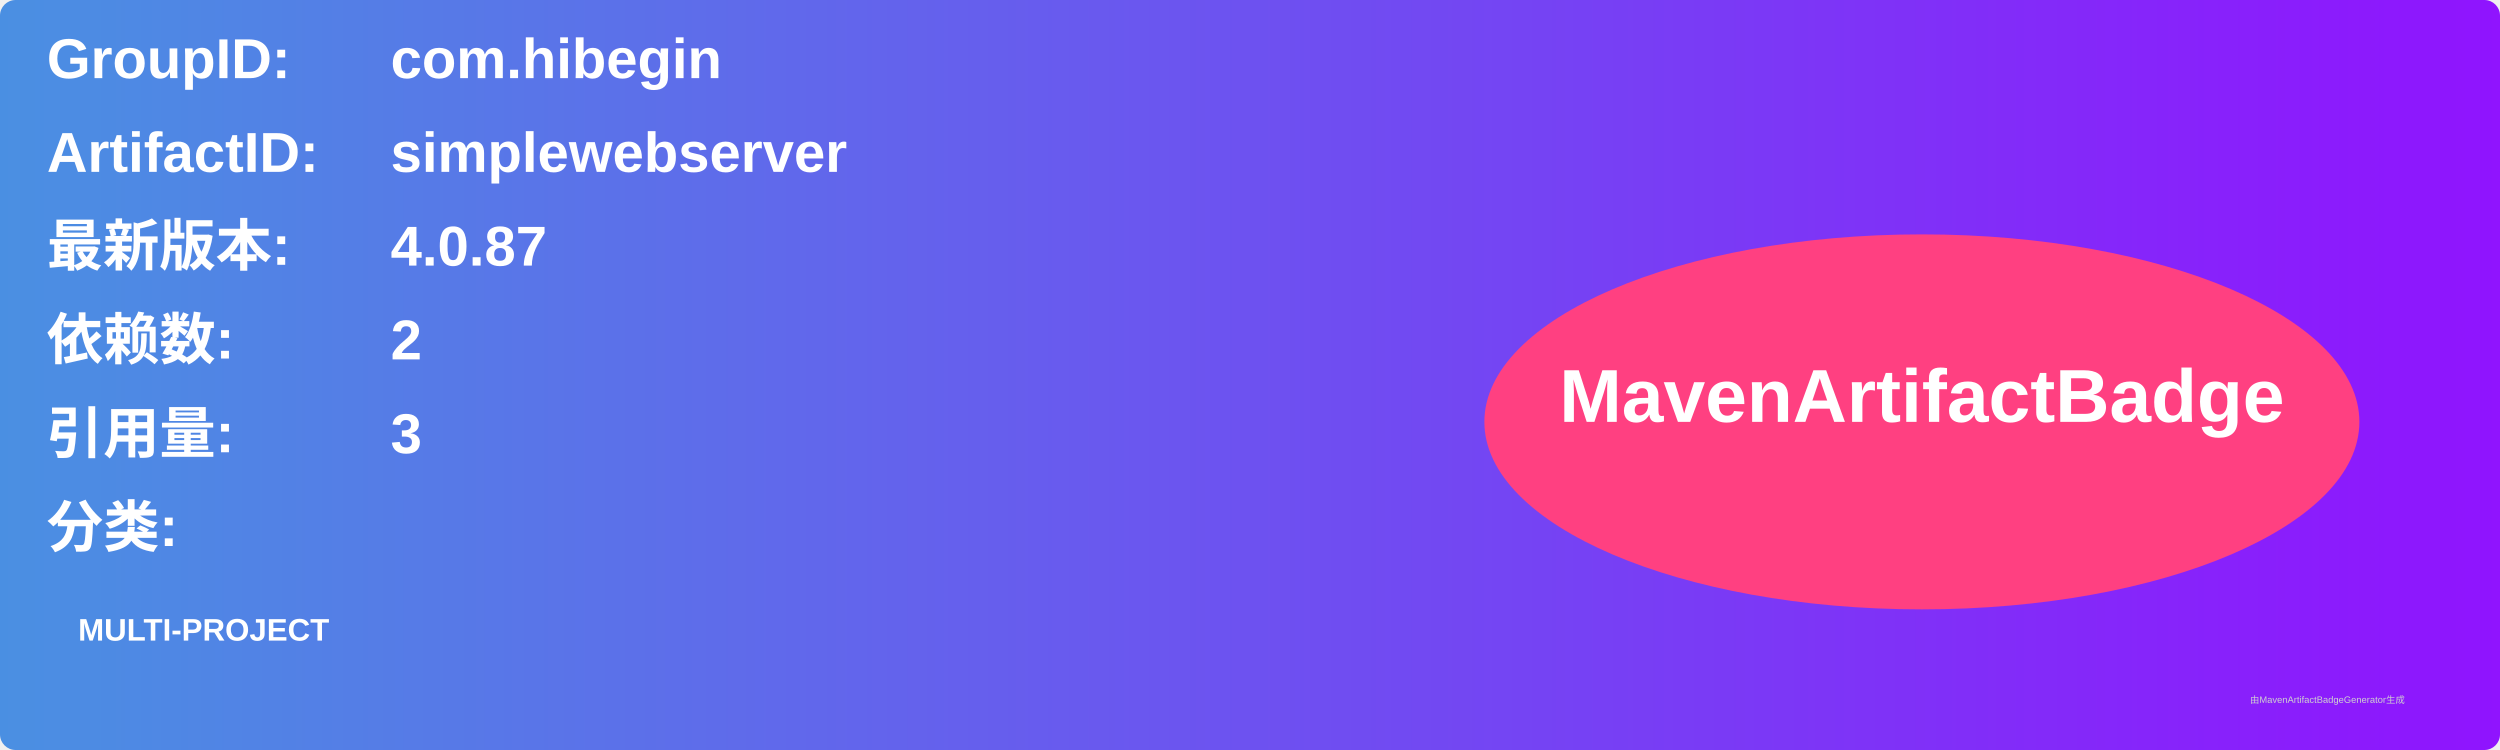
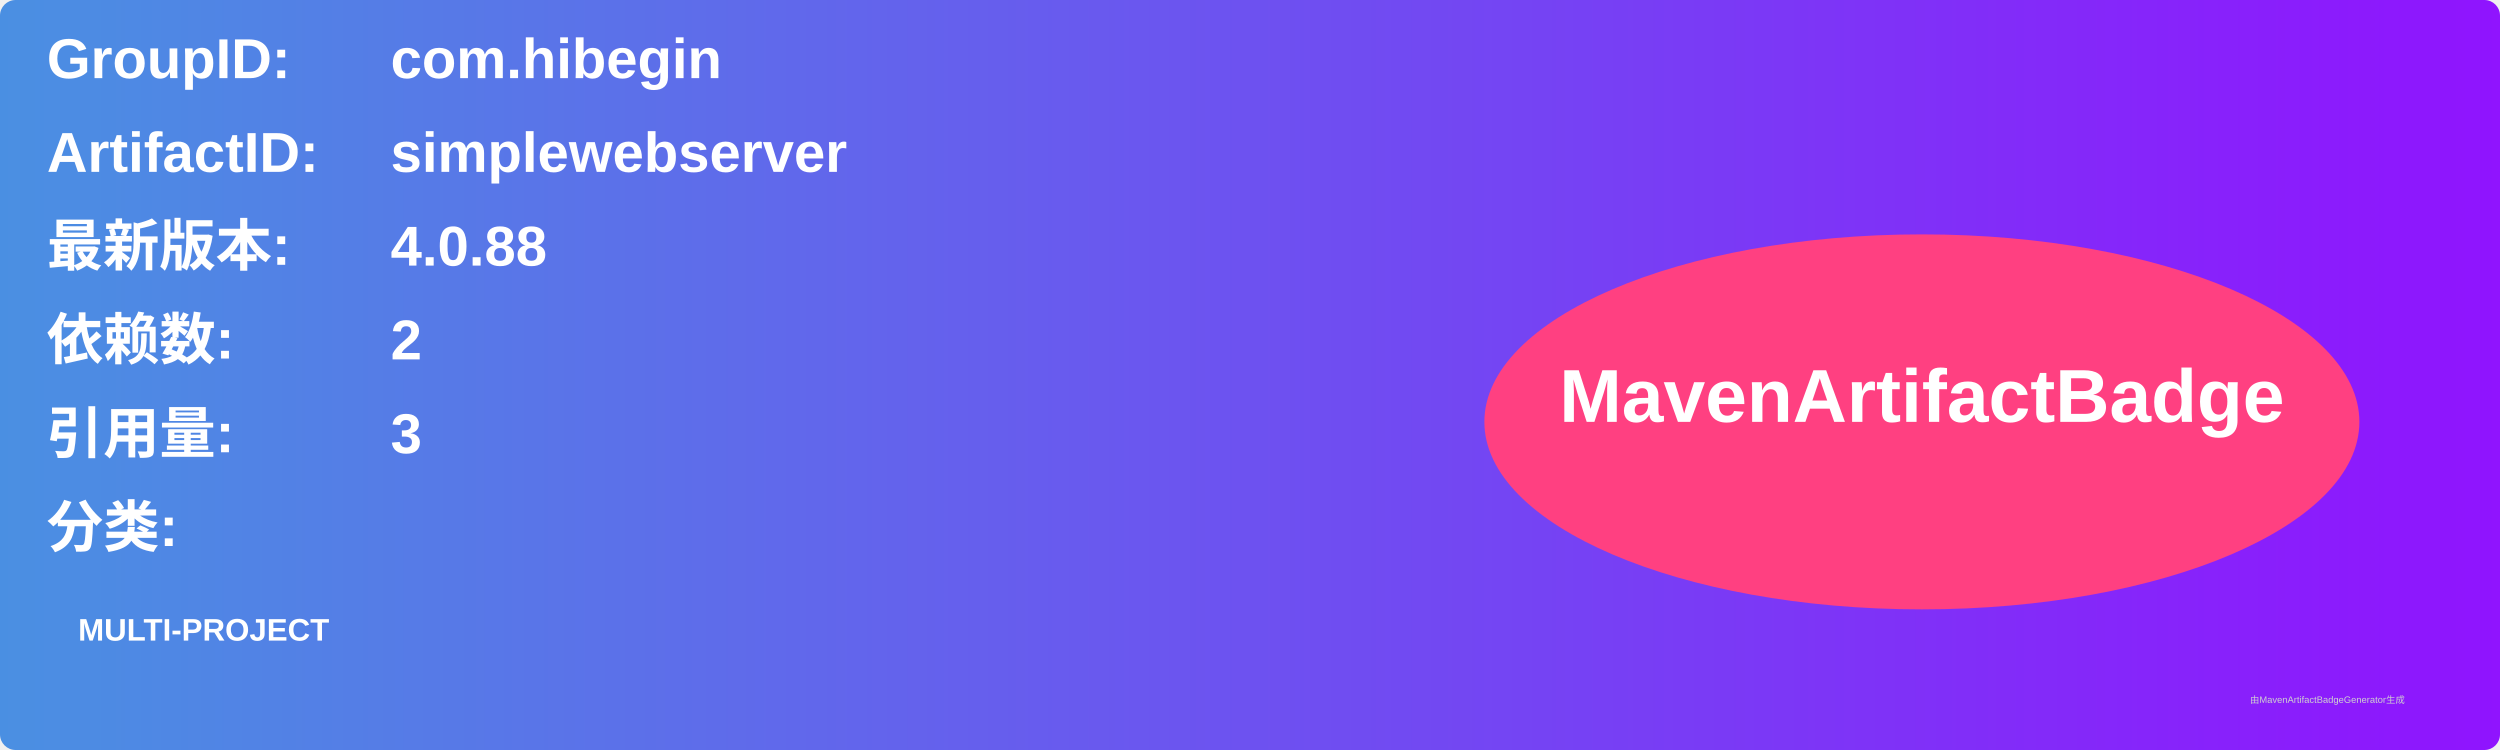
<svg xmlns="http://www.w3.org/2000/svg" width="800" height="240" viewBox="0 0 800 240">
  <linearGradient id="grad" x1="0%" y1="0%" x2="100%" y2="0%">
    <stop offset="0%" stop-color="#4a90e2" />
    <stop offset="100%" stop-color="#9013fe" />
  </linearGradient>
  <rect width="100%" height="100%" rx="5" ry="5" fill="url(#grad)" />
  <g transform="translate(15, 15)">
    <text x="0" y="10" font-family="Arial" font-size="18" fill="white" font-weight="bold" width="260">GroupID:</text>
    <text x="110" y="10" font-family="Arial" font-size="18" fill="white" font-weight="bold" width="460">com.hibegin</text>
    <text x="0" y="40" font-family="Arial" font-size="18" fill="white" font-weight="bold" width="260">ArtifactID:</text>
    <text x="110" y="40" font-family="Arial" font-size="18" fill="white" font-weight="bold" width="460">simplewebserver</text>
    <text x="0" y="70" font-family="Arial" font-size="18" fill="white" font-weight="bold">最新版本:</text>
    <text x="110" y="70" font-family="Arial" font-size="18" fill="white" font-weight="bold">
-       <tspan font-weight="bold">4.0.87</tspan>
+       <tspan font-weight="bold">4.0.88</tspan>
    </text>
    <text x="0" y="100" font-family="Arial" font-size="18" fill="white" font-weight="bold">依赖数: </text>
    <text x="110" y="100" font-family="Arial" font-size="18" fill="white">
      <tspan font-weight="bold">2</tspan>
    </text>
    <text x="0" y="130" font-family="Arial" font-size="18" fill="white" font-weight="bold">引用量: </text>
    <text x="110" y="130" font-family="Arial" font-size="18" fill="white">
      <tspan font-weight="bold">3</tspan>
    </text>
    <text x="0" y="160" font-family="Arial" font-size="18" fill="white" font-weight="bold">分类:</text>
    <text x="10" y="190" font-family="Arial" font-size="10" fill="white">
      <tspan font-weight="bold">MULTI-PROJECT</tspan>
    </text>
    <ellipse cx="600" cy="120" rx="140" ry="60" fill="#ff4081" />
    <text x="600" y="120" text-anchor="middle" font-family="Arial" font-size="24" fill="white" font-weight="bold">MavenArtifactBadge</text>
  </g>
  <text x="720" y="225" font-family="Arial" font-size="3" fill="#d0d0d0">由MavenArtifactBadgeGenerator生成</text>
</svg>
